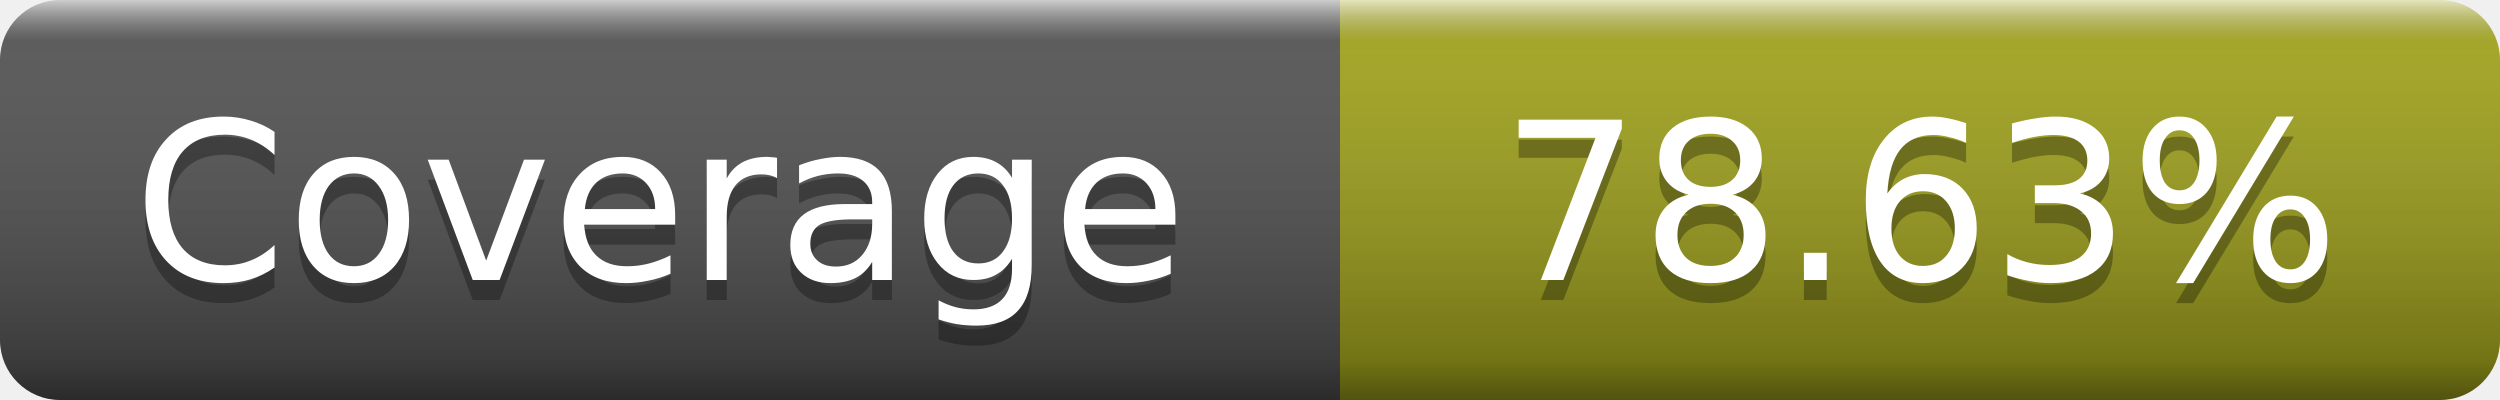
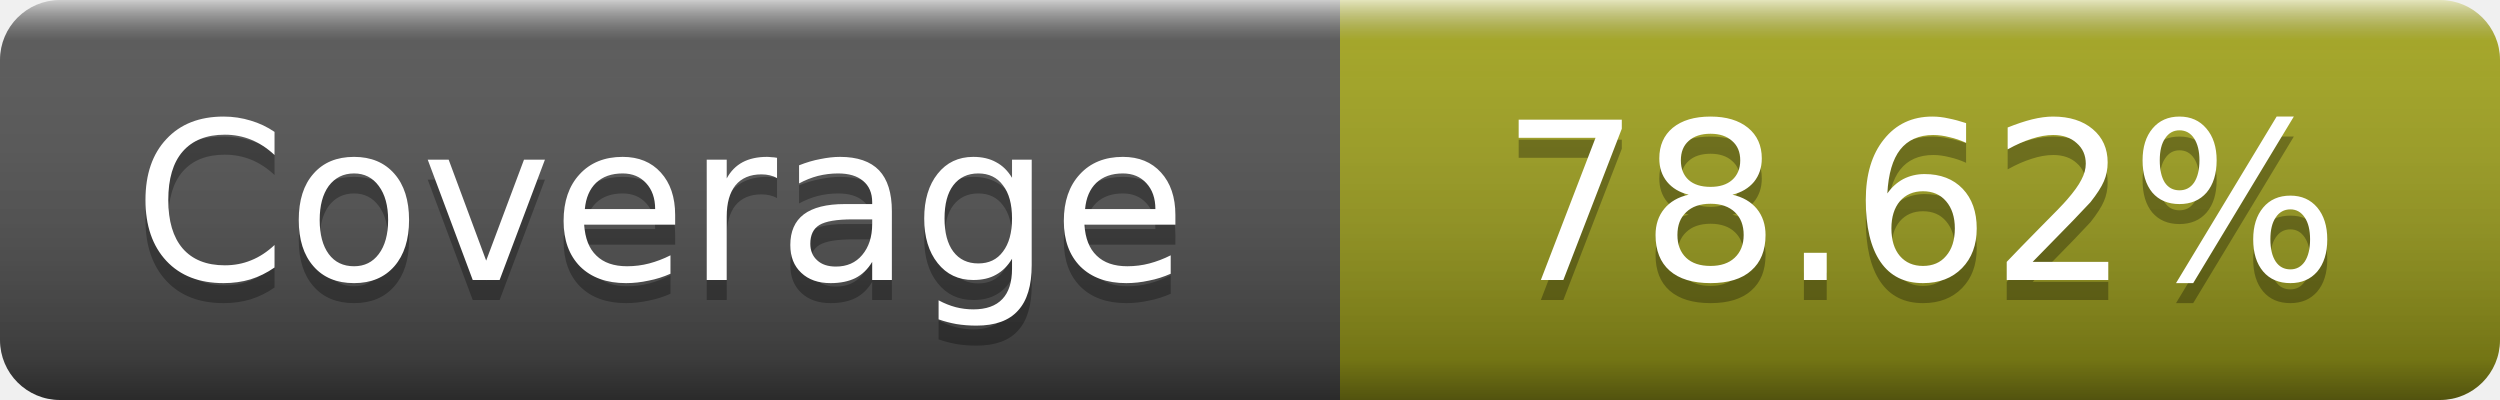
- <svg xmlns="http://www.w3.org/2000/svg" width="125" height="20" role="img" aria-label="Coverage: 78.63%">
+ <svg xmlns="http://www.w3.org/2000/svg" width="125" height="20" role="img" aria-label="Coverage: 78.62%">
  <linearGradient id="s" x2="0" y2="100%">
    <stop offset="0" stop-color="#fff" stop-opacity=".7" />
    <stop offset=".1" stop-color="#aaa" stop-opacity=".1" />
    <stop offset=".9" stop-opacity=".3" />
    <stop offset="1" stop-opacity=".5" />
  </linearGradient>
  <mask id="m">
    <rect width="125" height="20" rx="3" fill="#fff" />
  </mask>
  <g mask="url(#m)">
    <rect width="67" height="20" fill="#555" />
    <rect x="67" width="58" height="20" fill="#a4a61d" />
    <rect width="125" height="20" fill="url(#s)" />
  </g>
  <g fill="#fff" text-anchor="middle" font-family="DejaVu Sans,Verdana,Geneva,sans-serif" font-size="11" text-rendering="geometricPrecision">
    <text x="33" y="15" fill="#010101" fill-opacity=".3">Coverage</text>
    <text x="33" y="14">Coverage</text>
-     <text x="96" y="15" fill="#010101" fill-opacity=".3">78.63%</text>
-     <text x="96" y="14">78.63%</text>
+     <text x="96" y="15" fill="#010101" fill-opacity=".3">78.62%</text>
+     <text x="96" y="14">78.62%</text>
  </g>
</svg>
